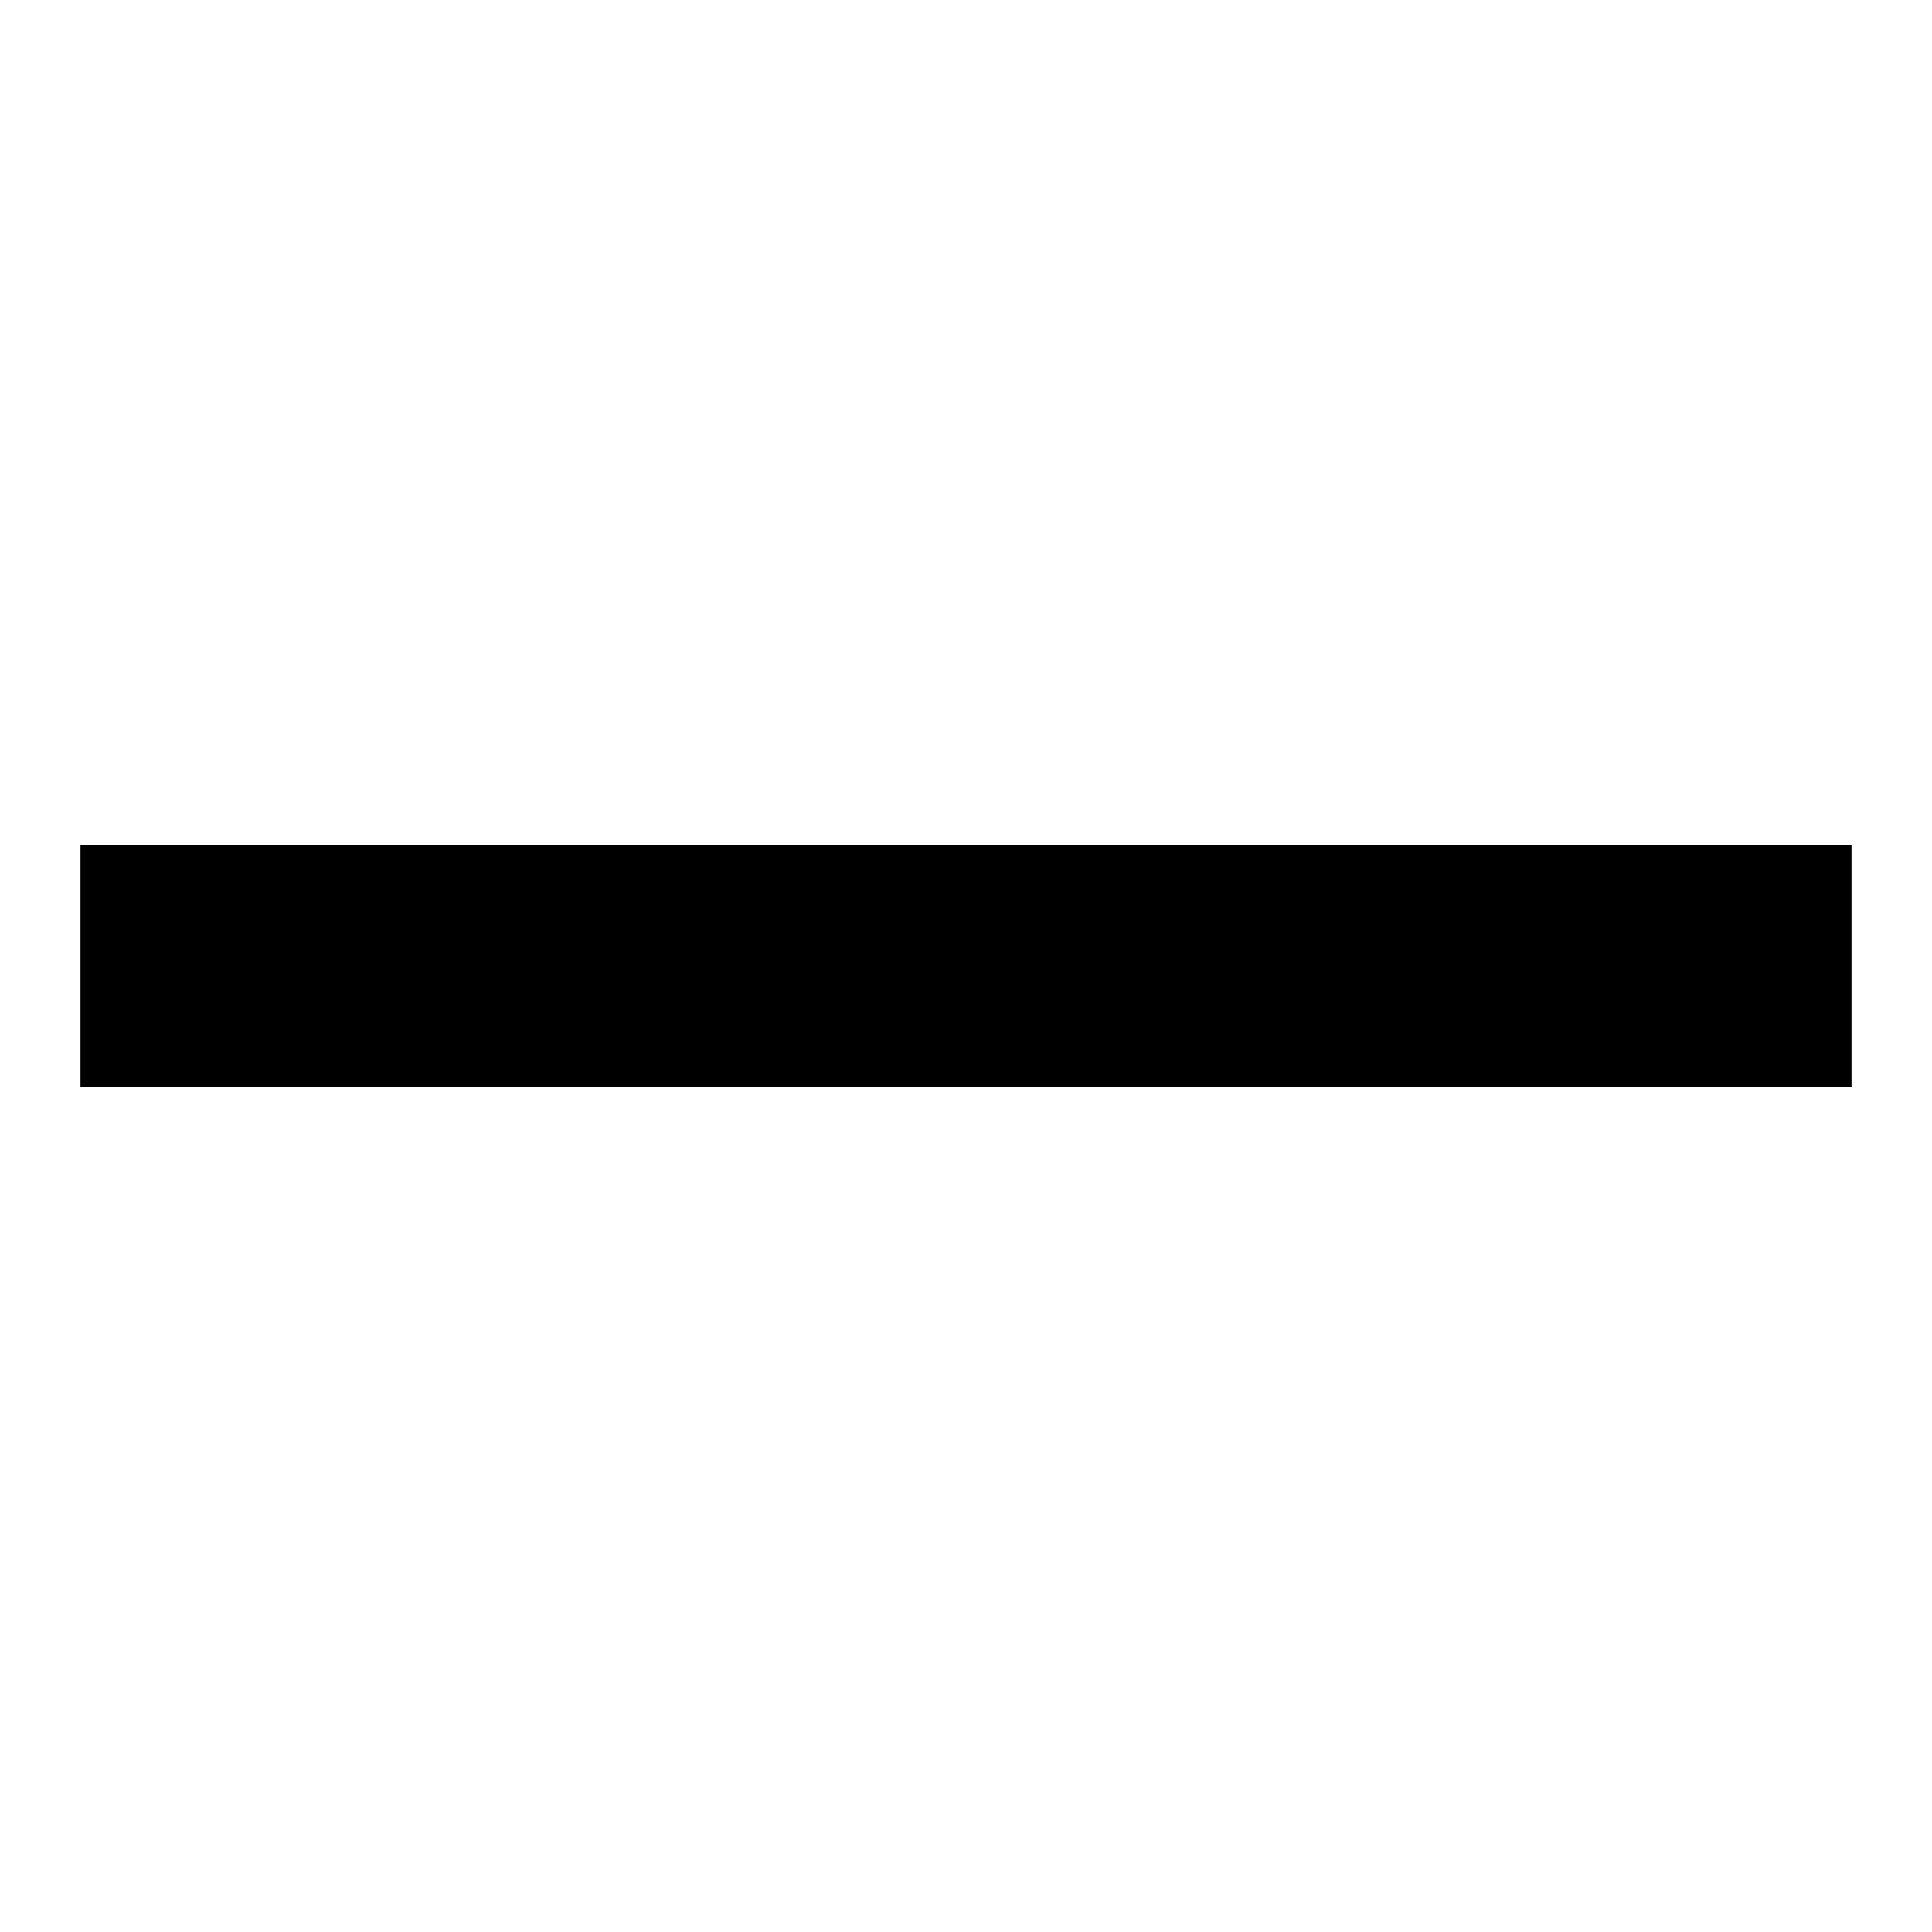
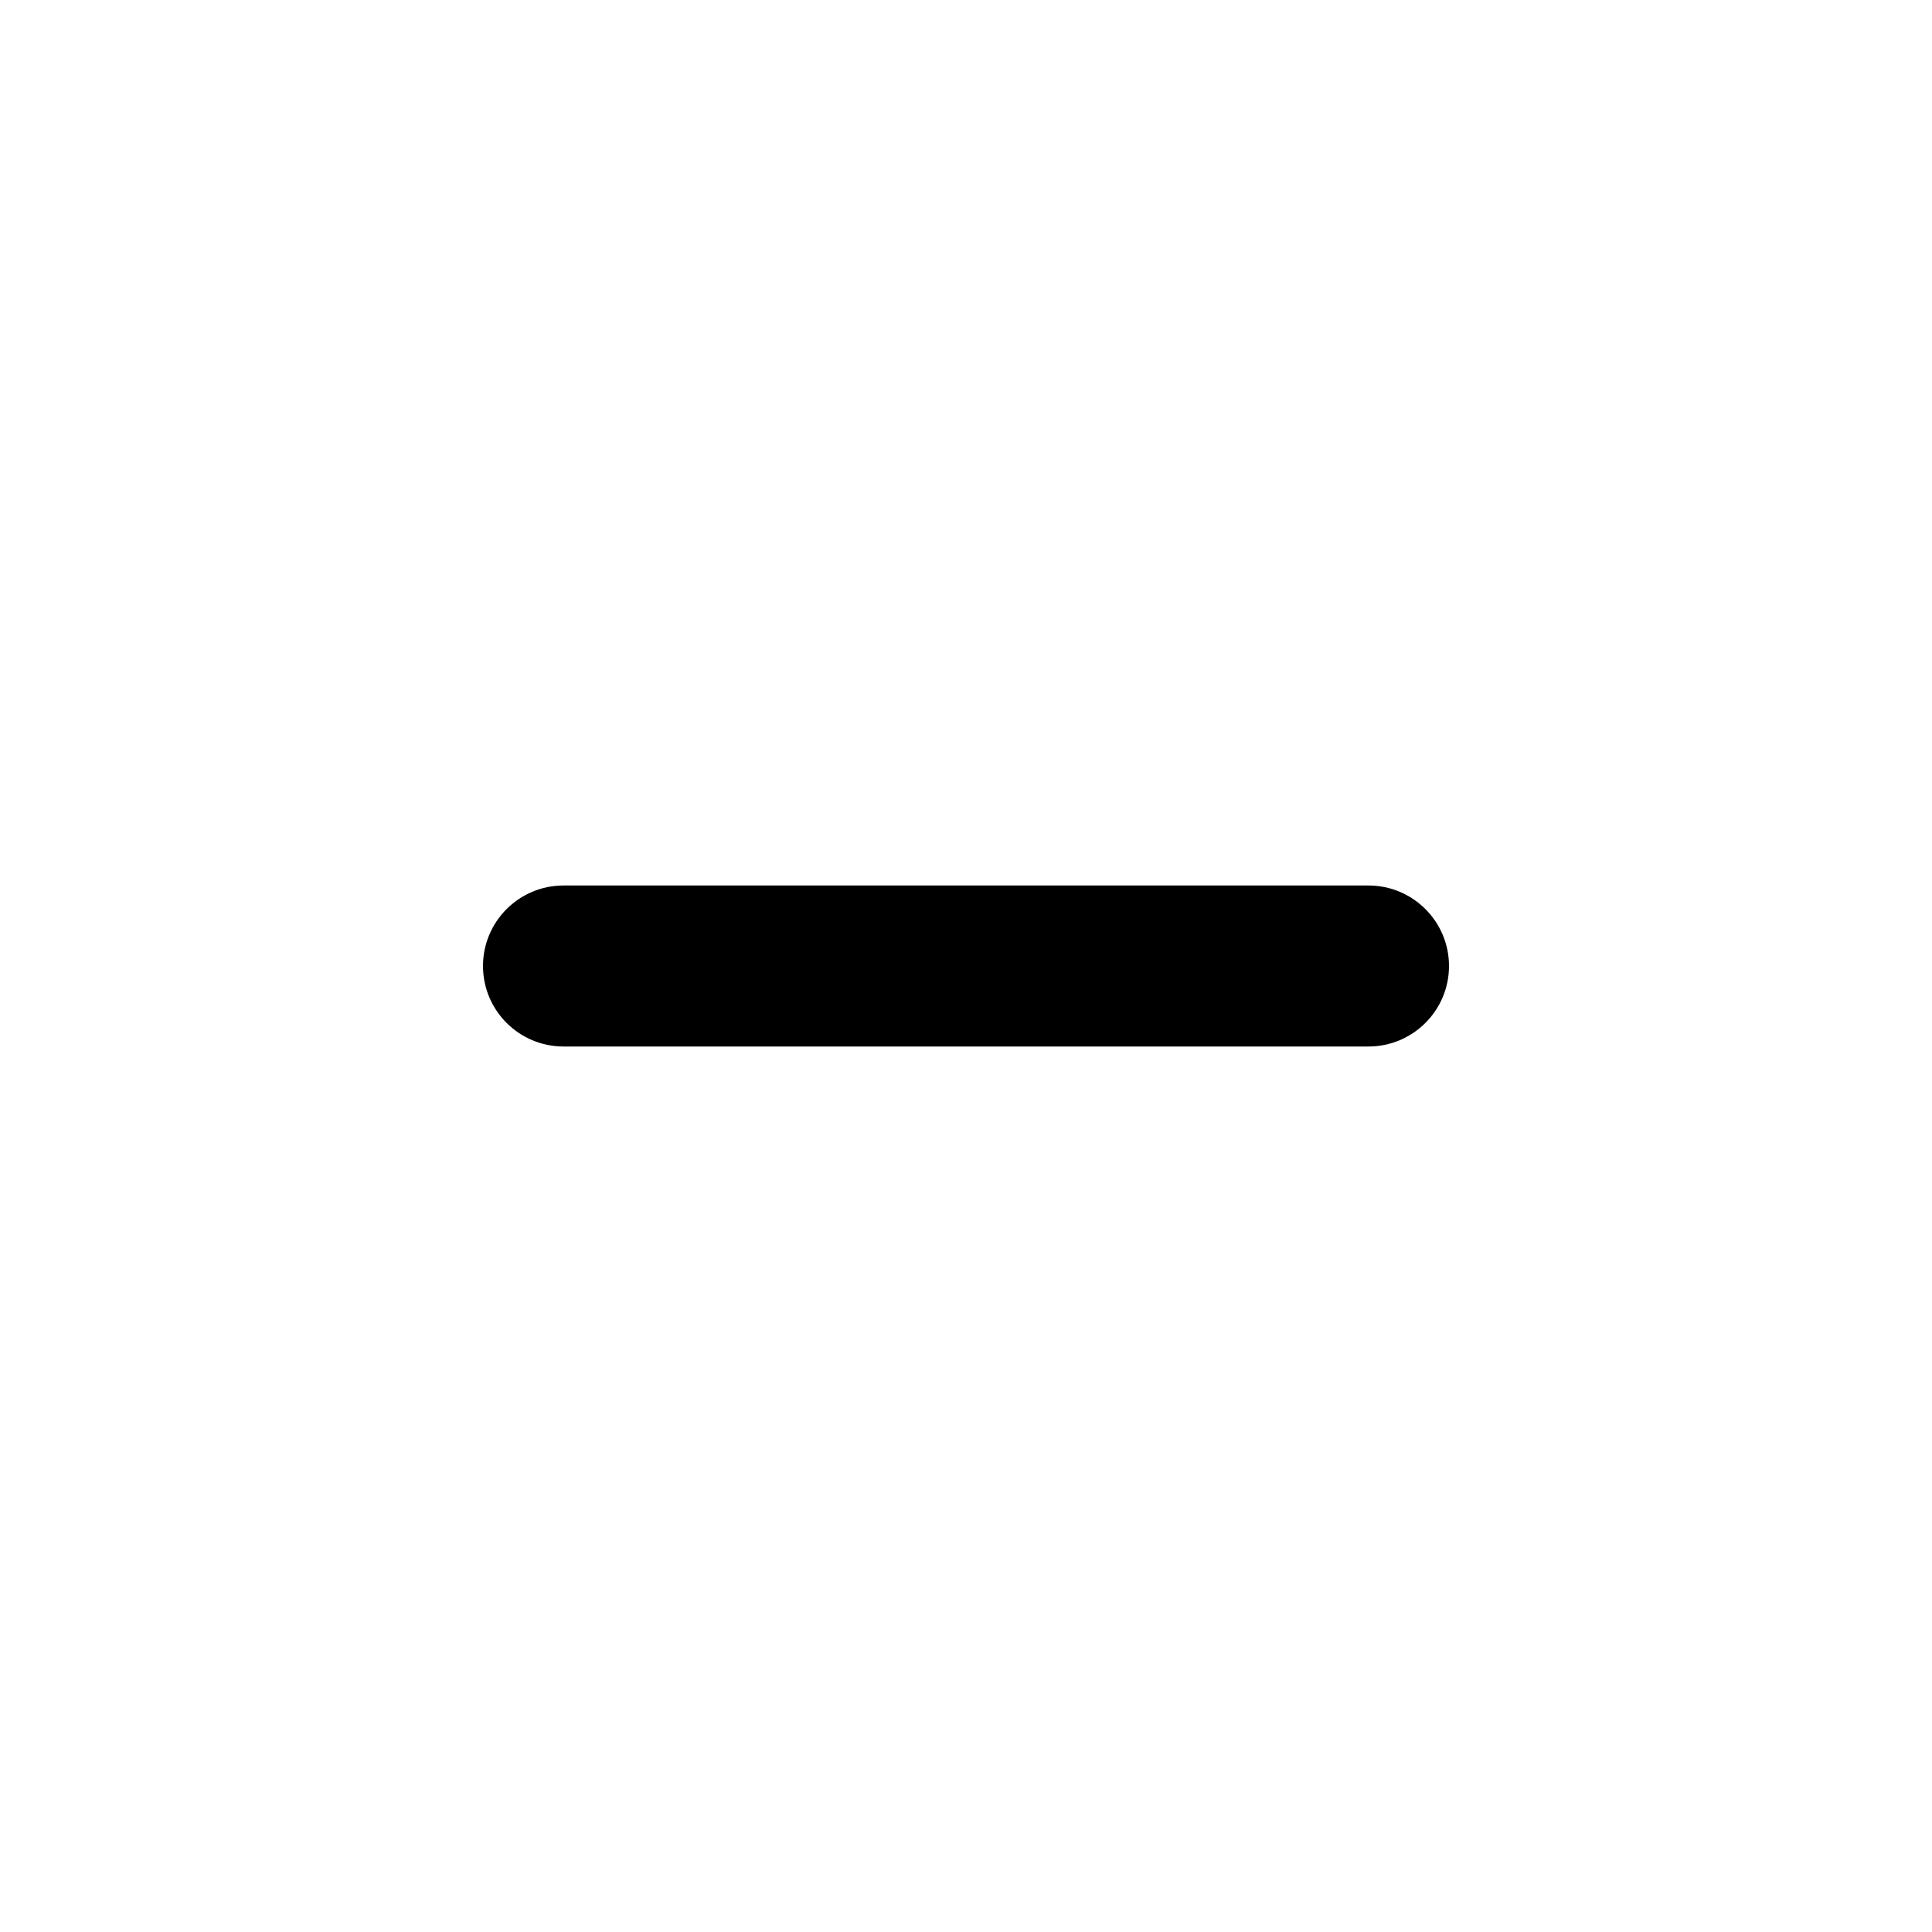
<svg viewBox="0 0 24 24">
-   <g transform="matrix(       1 0       0 1       1 10.5     )">
-     <path fill-rule="nonzero" clip-rule="nonzero" d="M 22 0 L 0 0 L 0 3 L 22 3 L 22 0 Z" fill="currentColor" />
-   </g>
+   <path fill-rule="evenodd" clip-rule="evenodd" d="M6 12C6 11.448 6.448 11 7 11H17C17.552 11 18 11.448 18 12C18 12.552 17.552 13 17 13H7C6.448 13 6 12.552 6 12Z" />
</svg>
